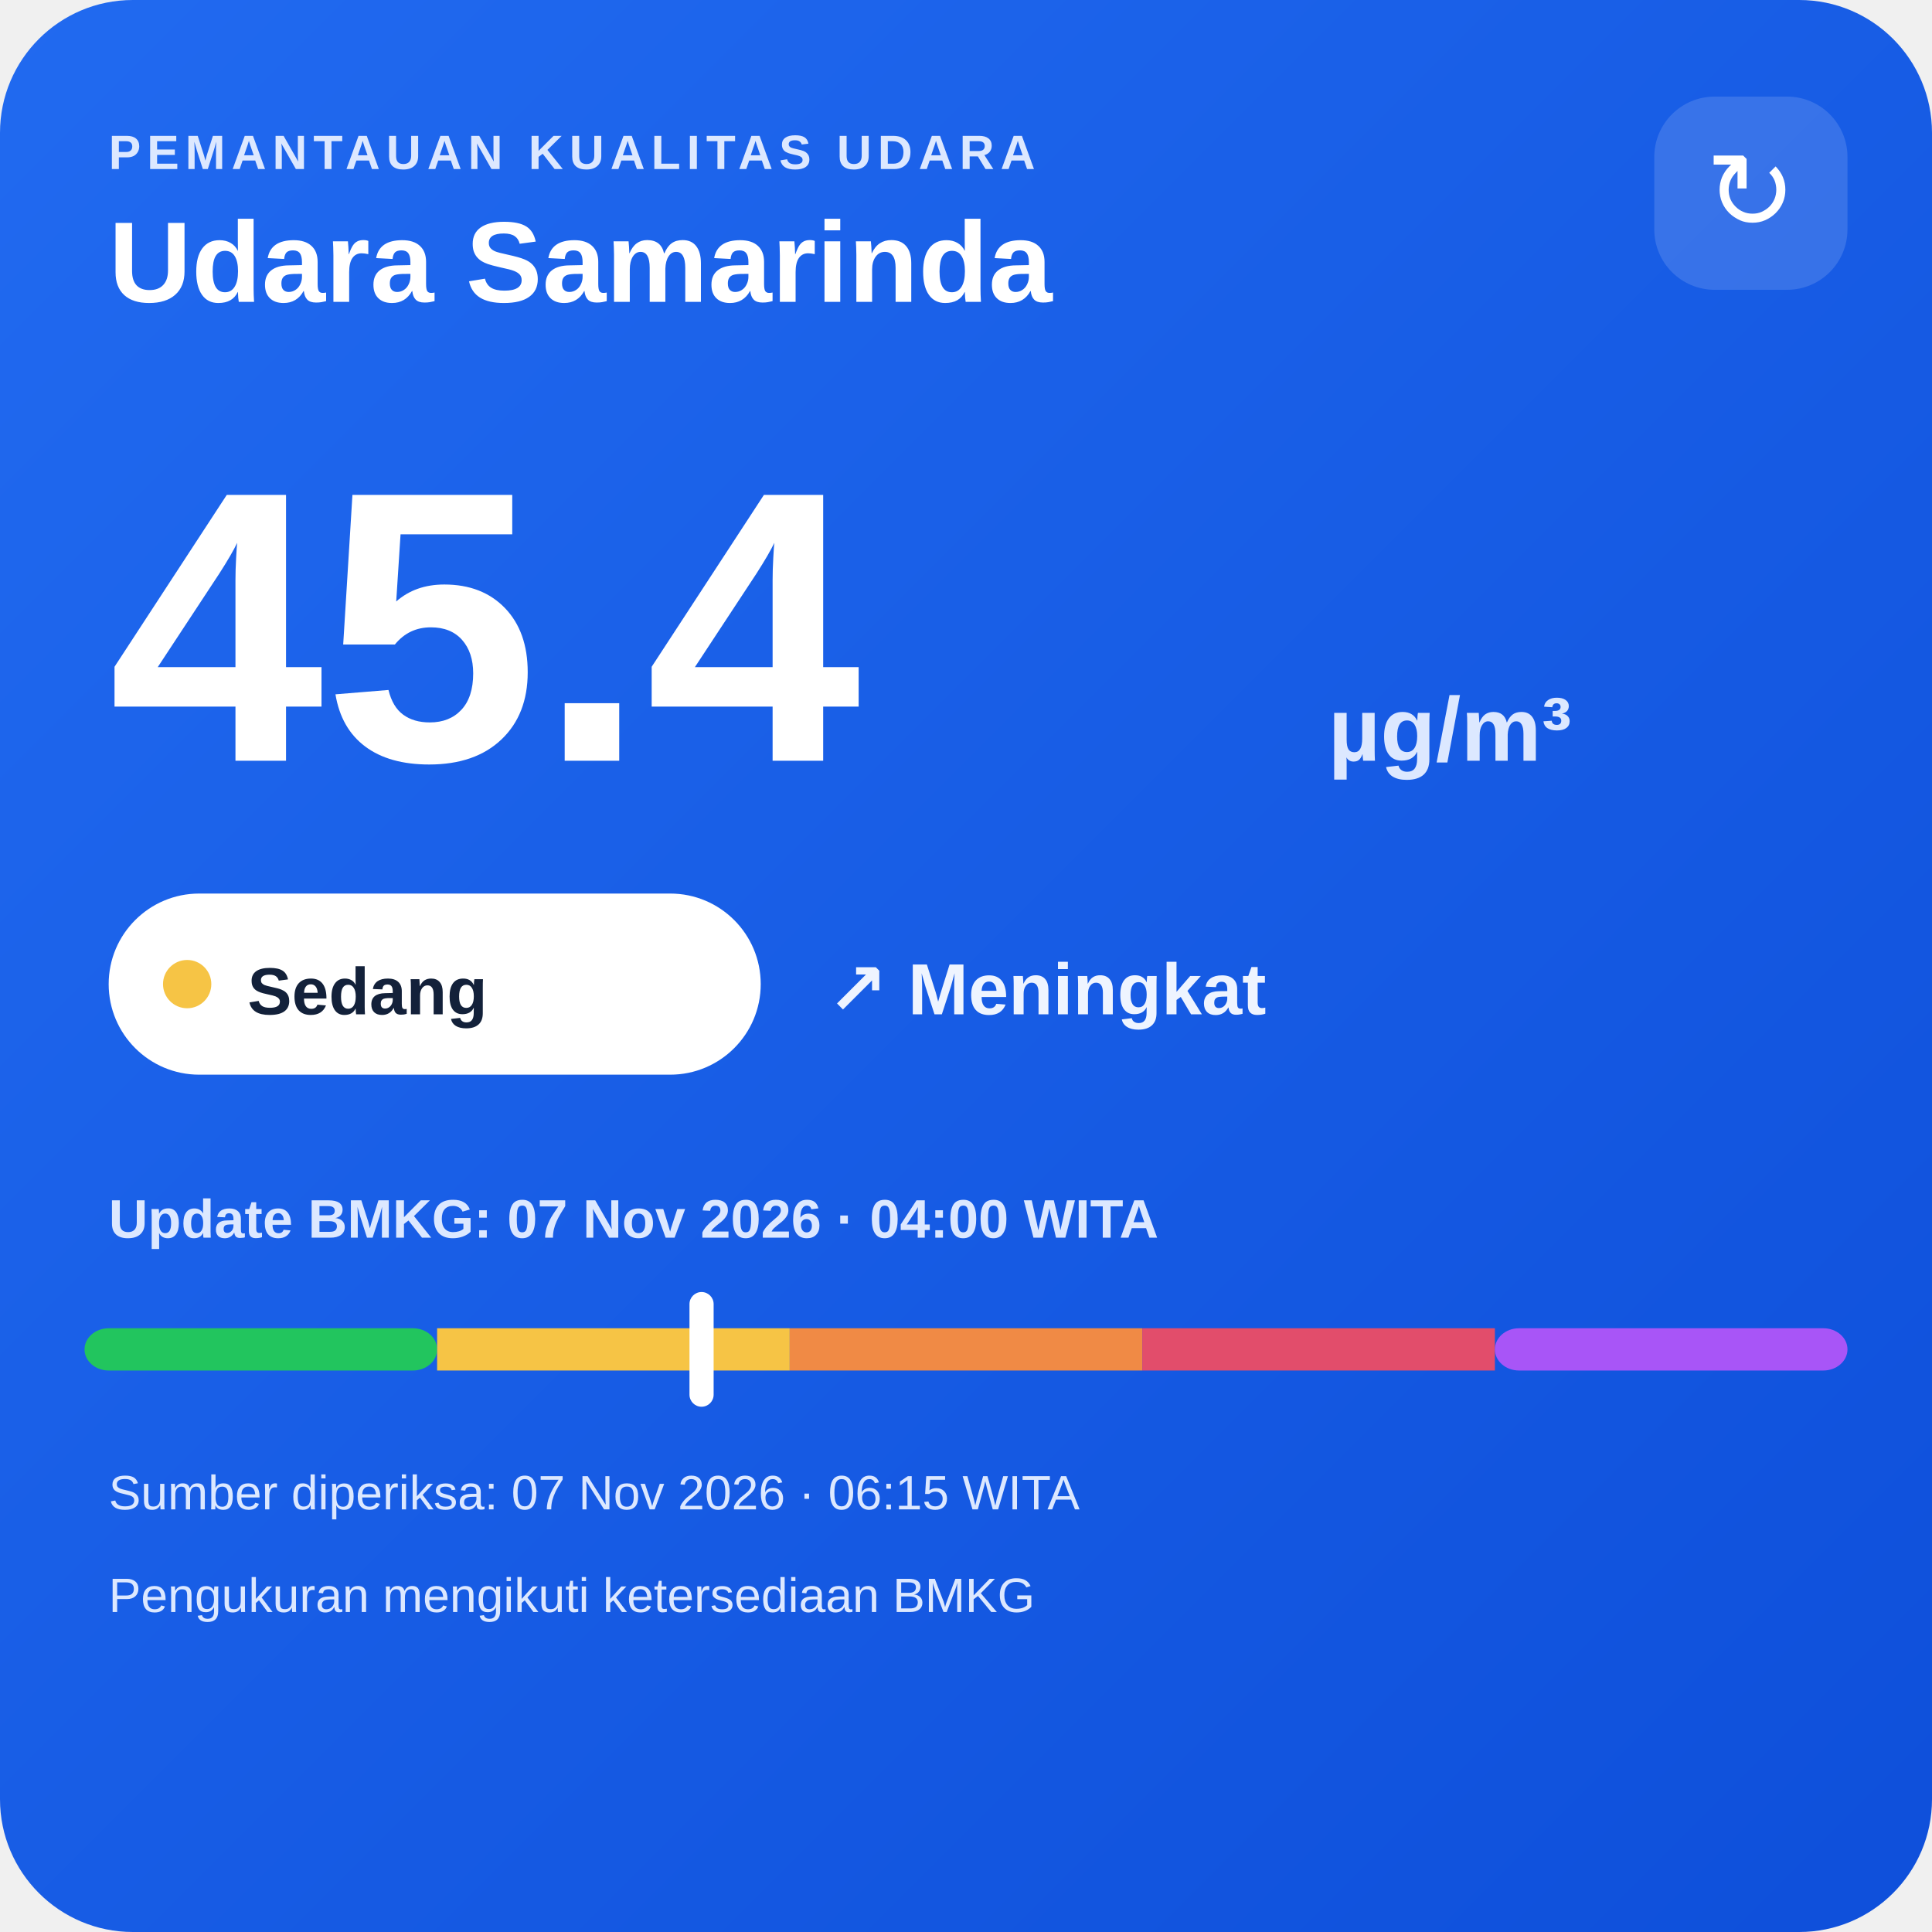
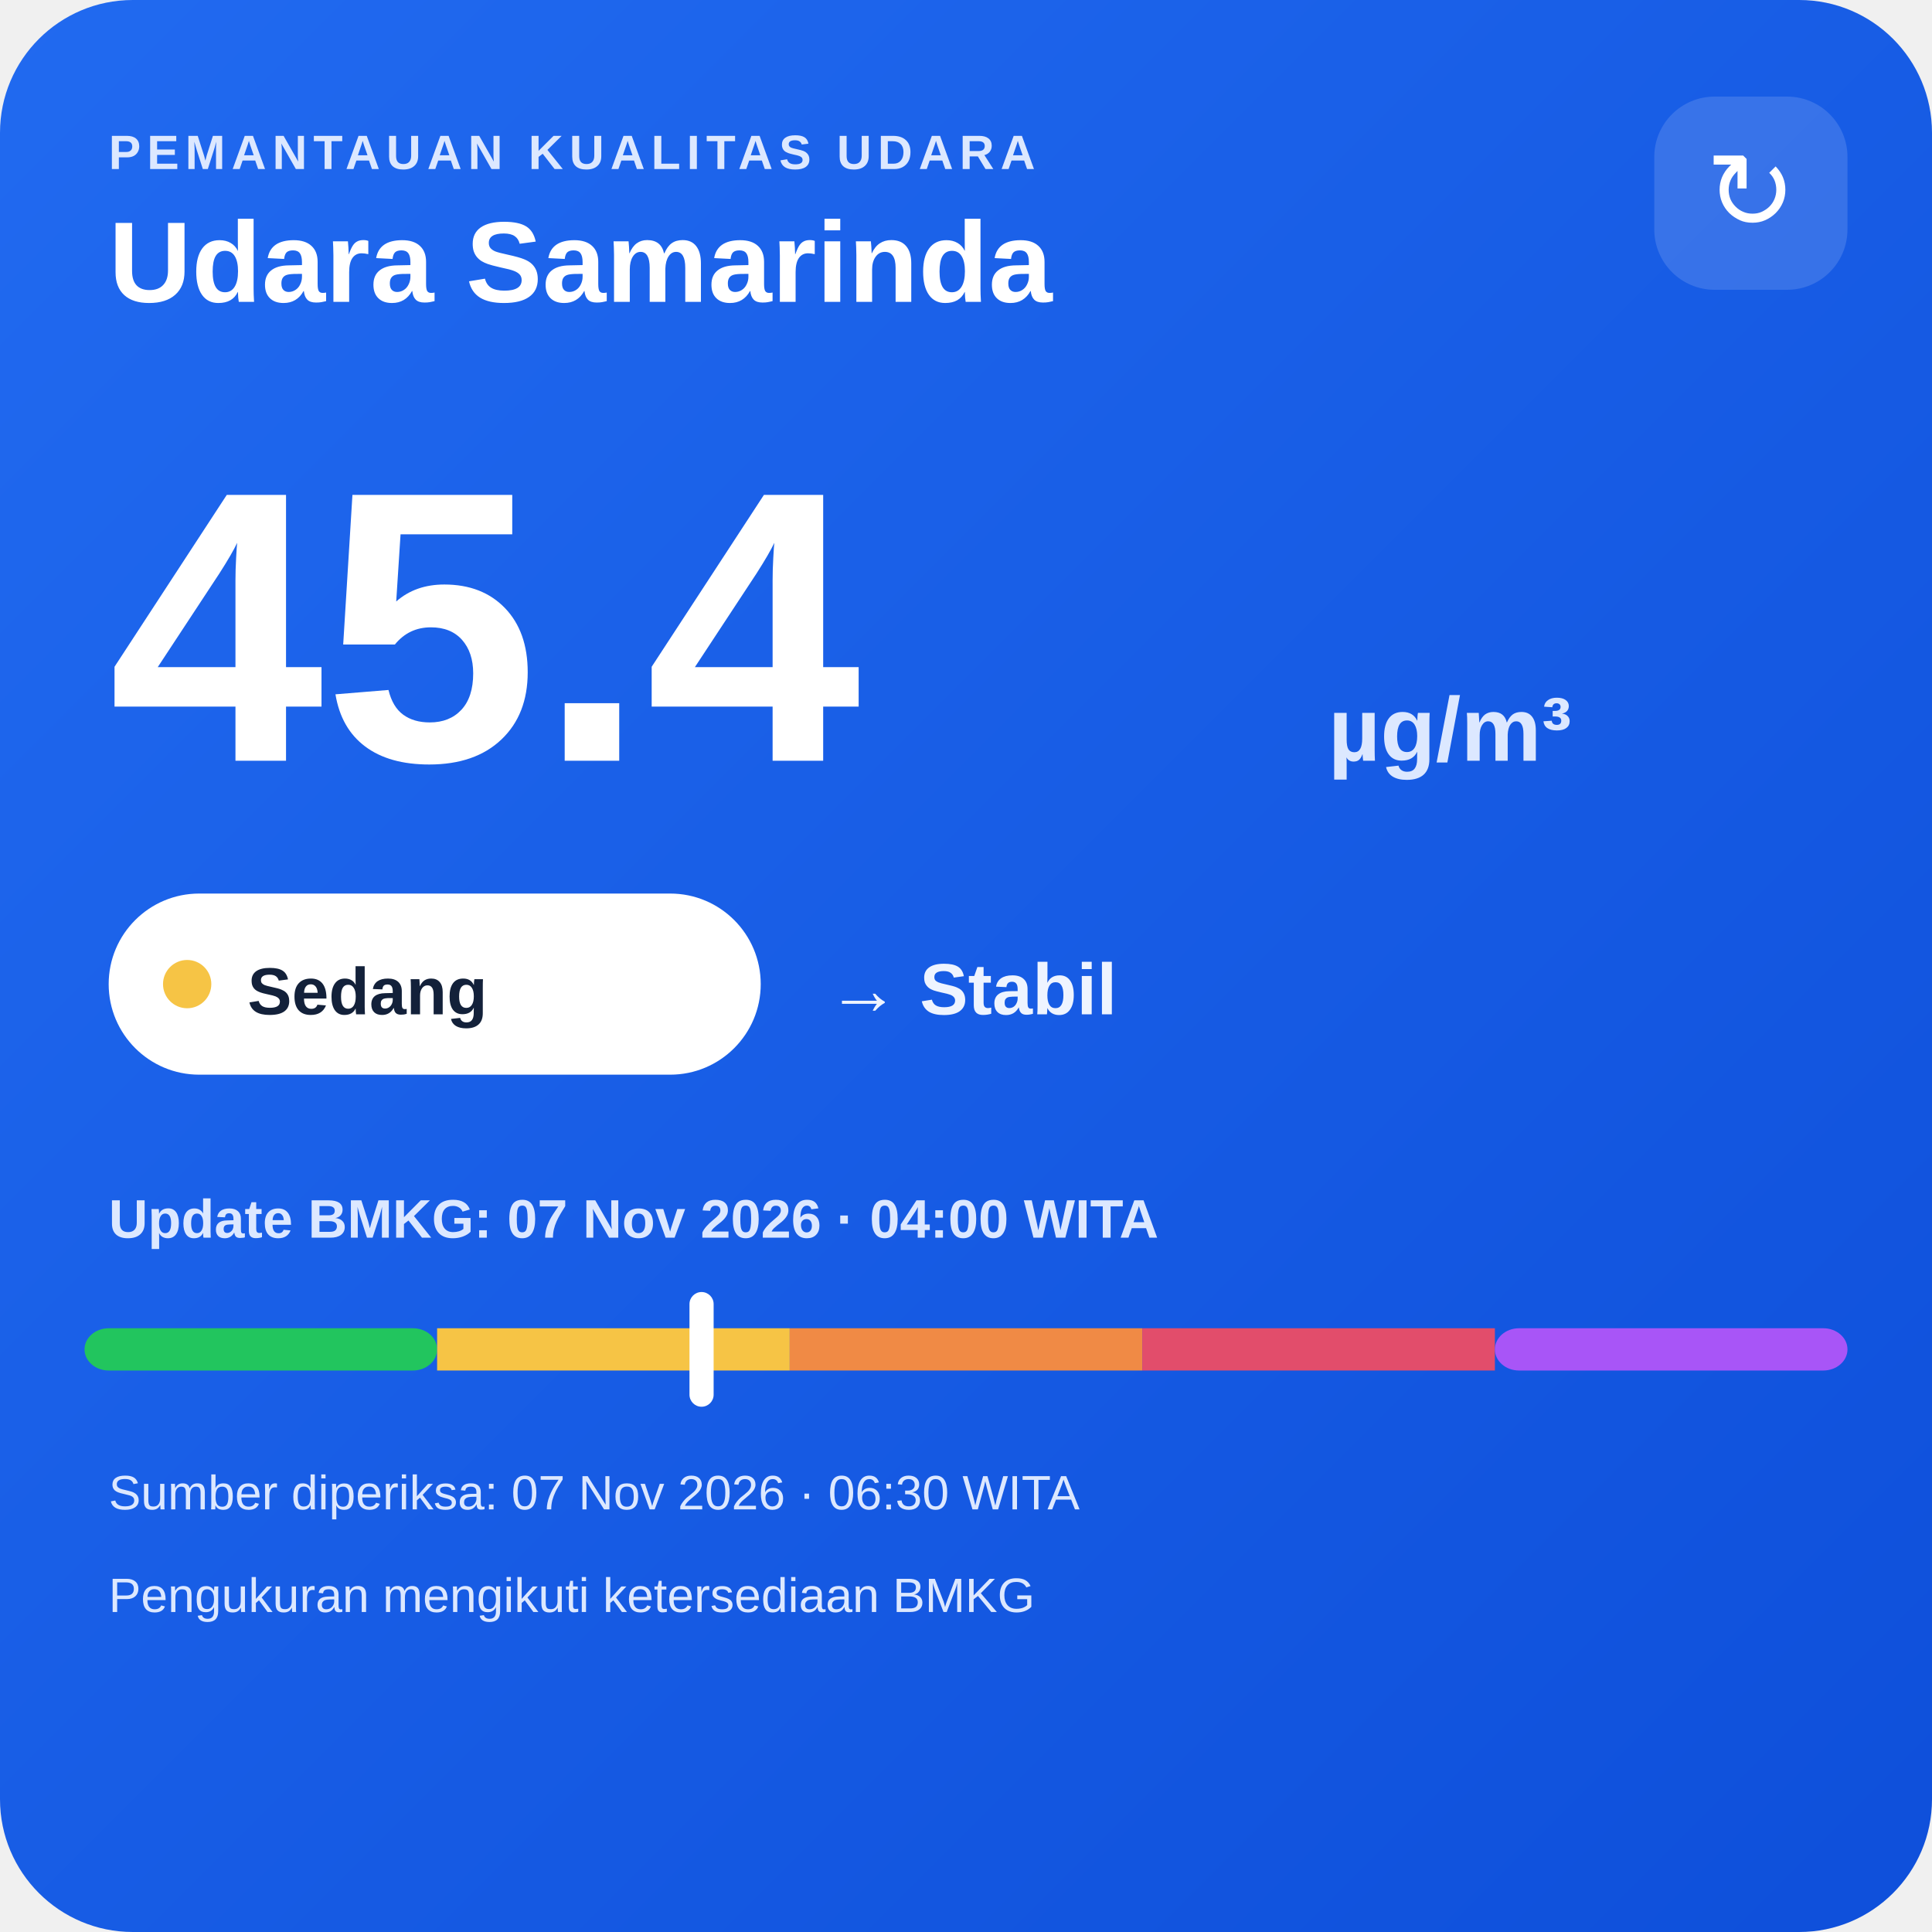
<svg xmlns="http://www.w3.org/2000/svg" width="320" height="320" viewBox="0 0 320 320">
  <defs>
    <linearGradient id="bg" x1="0" y1="0" x2="1" y2="1">
      <stop offset="0" stop-color="#216af0" />
      <stop offset="1" stop-color="#0e4fda" />
    </linearGradient>
  </defs>
  <rect width="320" height="320" rx="22" fill="url(#bg)" />
  <text x="18" y="28" fill="#dce8ff" font-family="Arial,sans-serif" font-size="8" font-weight="700" letter-spacing="1">PEMANTAUAN KUALITAS UDARA</text>
  <text x="18" y="50" fill="#ffffff" font-family="Arial,sans-serif" font-size="19" font-weight="700">Udara Samarinda</text>
  <rect x="274" y="16" width="32" height="32" rx="10" fill="#ffffff" fill-opacity=".14" />
  <text x="290" y="38" text-anchor="middle" fill="#ffffff" font-family="Arial,sans-serif" font-size="18">↻</text>
  <text x="18" y="126" fill="#ffffff" font-family="Arial,sans-serif" font-size="64" font-weight="800">45.4</text>
  <text x="220" y="126" fill="#dce8ff" font-family="Arial,sans-serif" font-size="15" font-weight="700">µg/m³</text>
  <rect x="18" y="148" width="108" height="30" rx="15" fill="#ffffff" />
  <circle cx="31" cy="163" r="4" fill="#f6c445" />
  <text x="41" y="168" fill="#13213a" font-family="Arial,sans-serif" font-size="11" font-weight="700">Sedang</text>
-   <text x="137" y="168" fill="#eef4ff" font-family="Arial,sans-serif" font-size="12" font-weight="700">↗ Meningkat</text>
+   <text x="137" y="168" fill="#eef4ff" font-family="Arial,sans-serif" font-size="12" font-weight="700">→ Stabil</text>
  <text x="18" y="205" fill="#dce8ff" font-family="Arial,sans-serif" font-size="9" font-weight="700">Update BMKG: 07 Nov 2026 · 04:00 WITA</text>
  <rect x="14" y="220" width="58.4" height="7" rx="4" fill="#22c55e" />
  <rect x="72.4" y="220" width="58.4" height="7" fill="#f6c445" />
  <rect x="130.8" y="220" width="58.4" height="7" fill="#f08a45" />
  <rect x="189.2" y="220" width="58.4" height="7" fill="#e24d6b" />
  <rect x="247.6" y="220" width="58.4" height="7" rx="4" fill="#a855f7" />
  <rect x="114.2" y="214" width="4" height="19" rx="2" fill="#ffffff" />
-   <text x="18" y="250" fill="#dce8ff" font-family="Arial,sans-serif" font-size="8">Sumber diperiksa: 07 Nov 2026 · 06:15 WITA</text>
+   <text x="18" y="250" fill="#dce8ff" font-family="Arial,sans-serif" font-size="8">Sumber diperiksa: 07 Nov 2026 · 06:30 WITA</text>
  <text x="18" y="267" fill="#dce8ff" font-family="Arial,sans-serif" font-size="8">Pengukuran mengikuti ketersediaan BMKG</text>
</svg>
